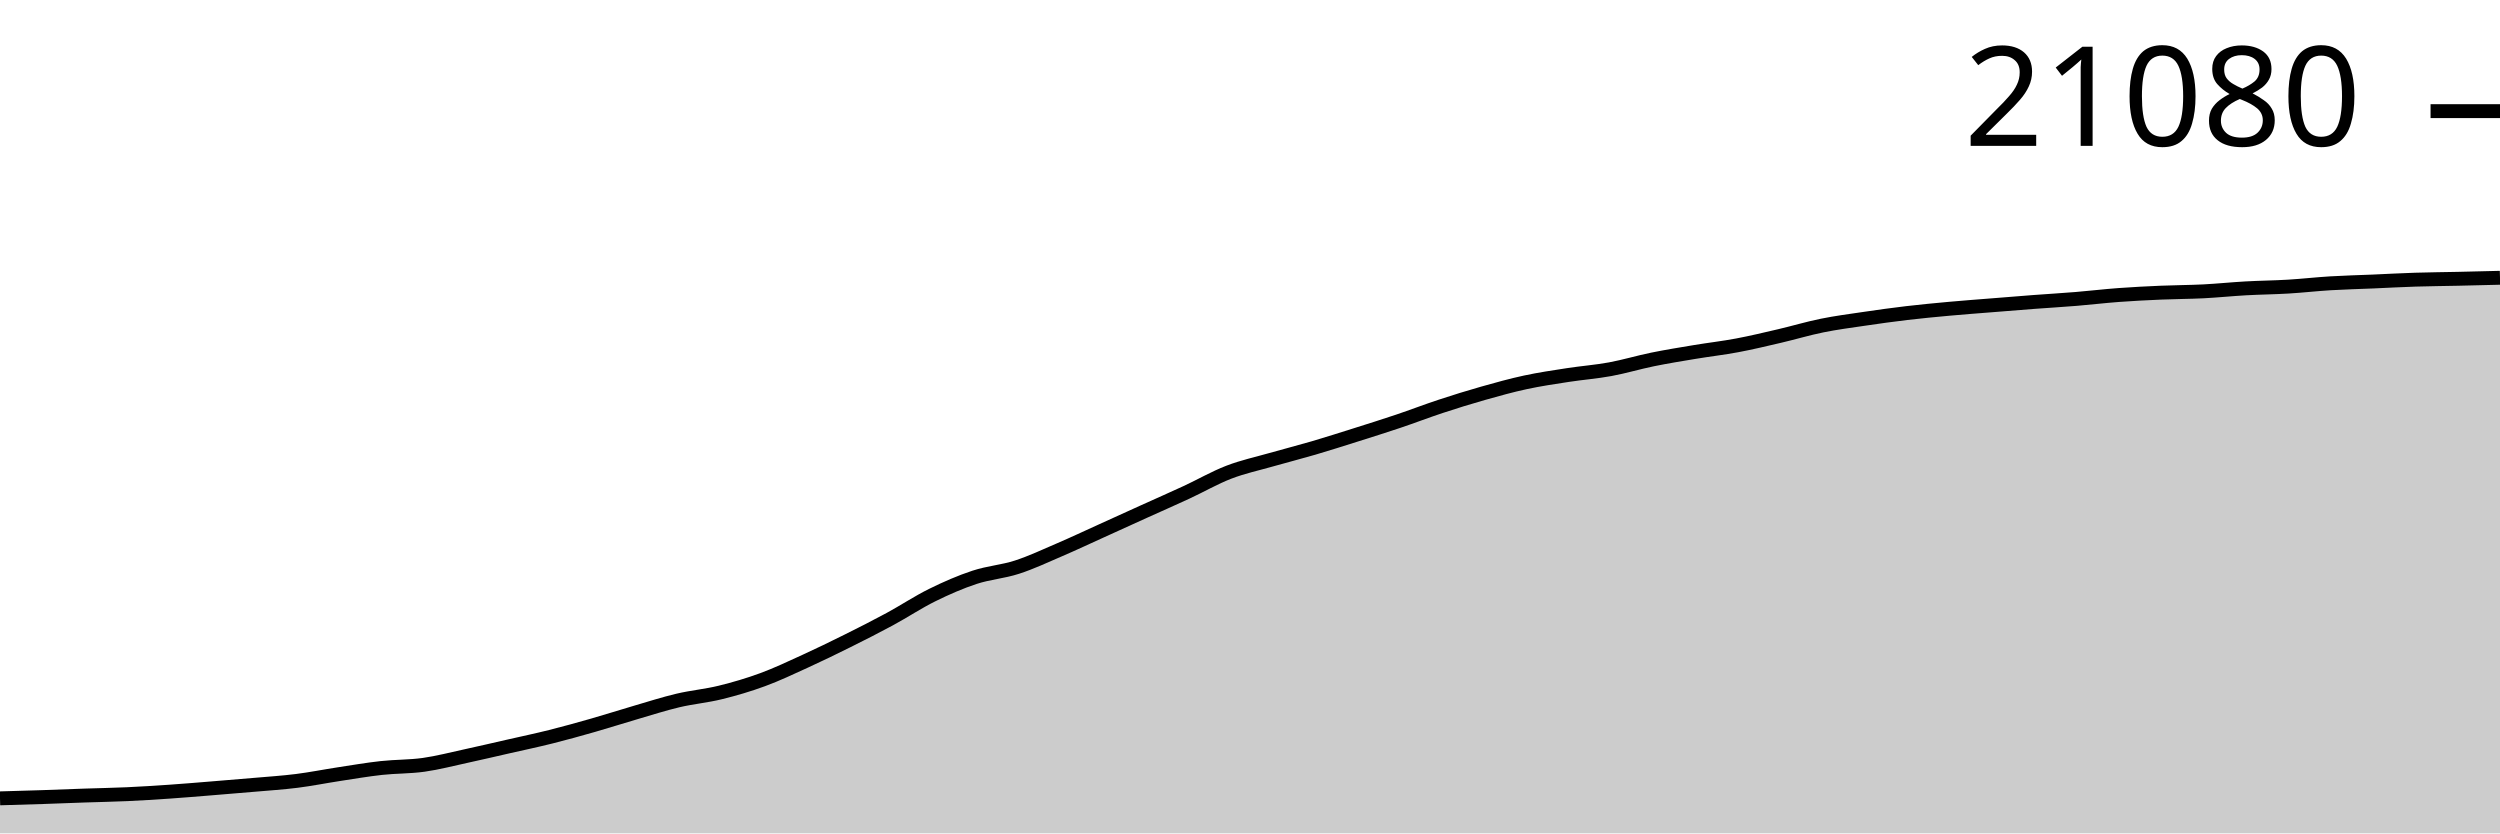
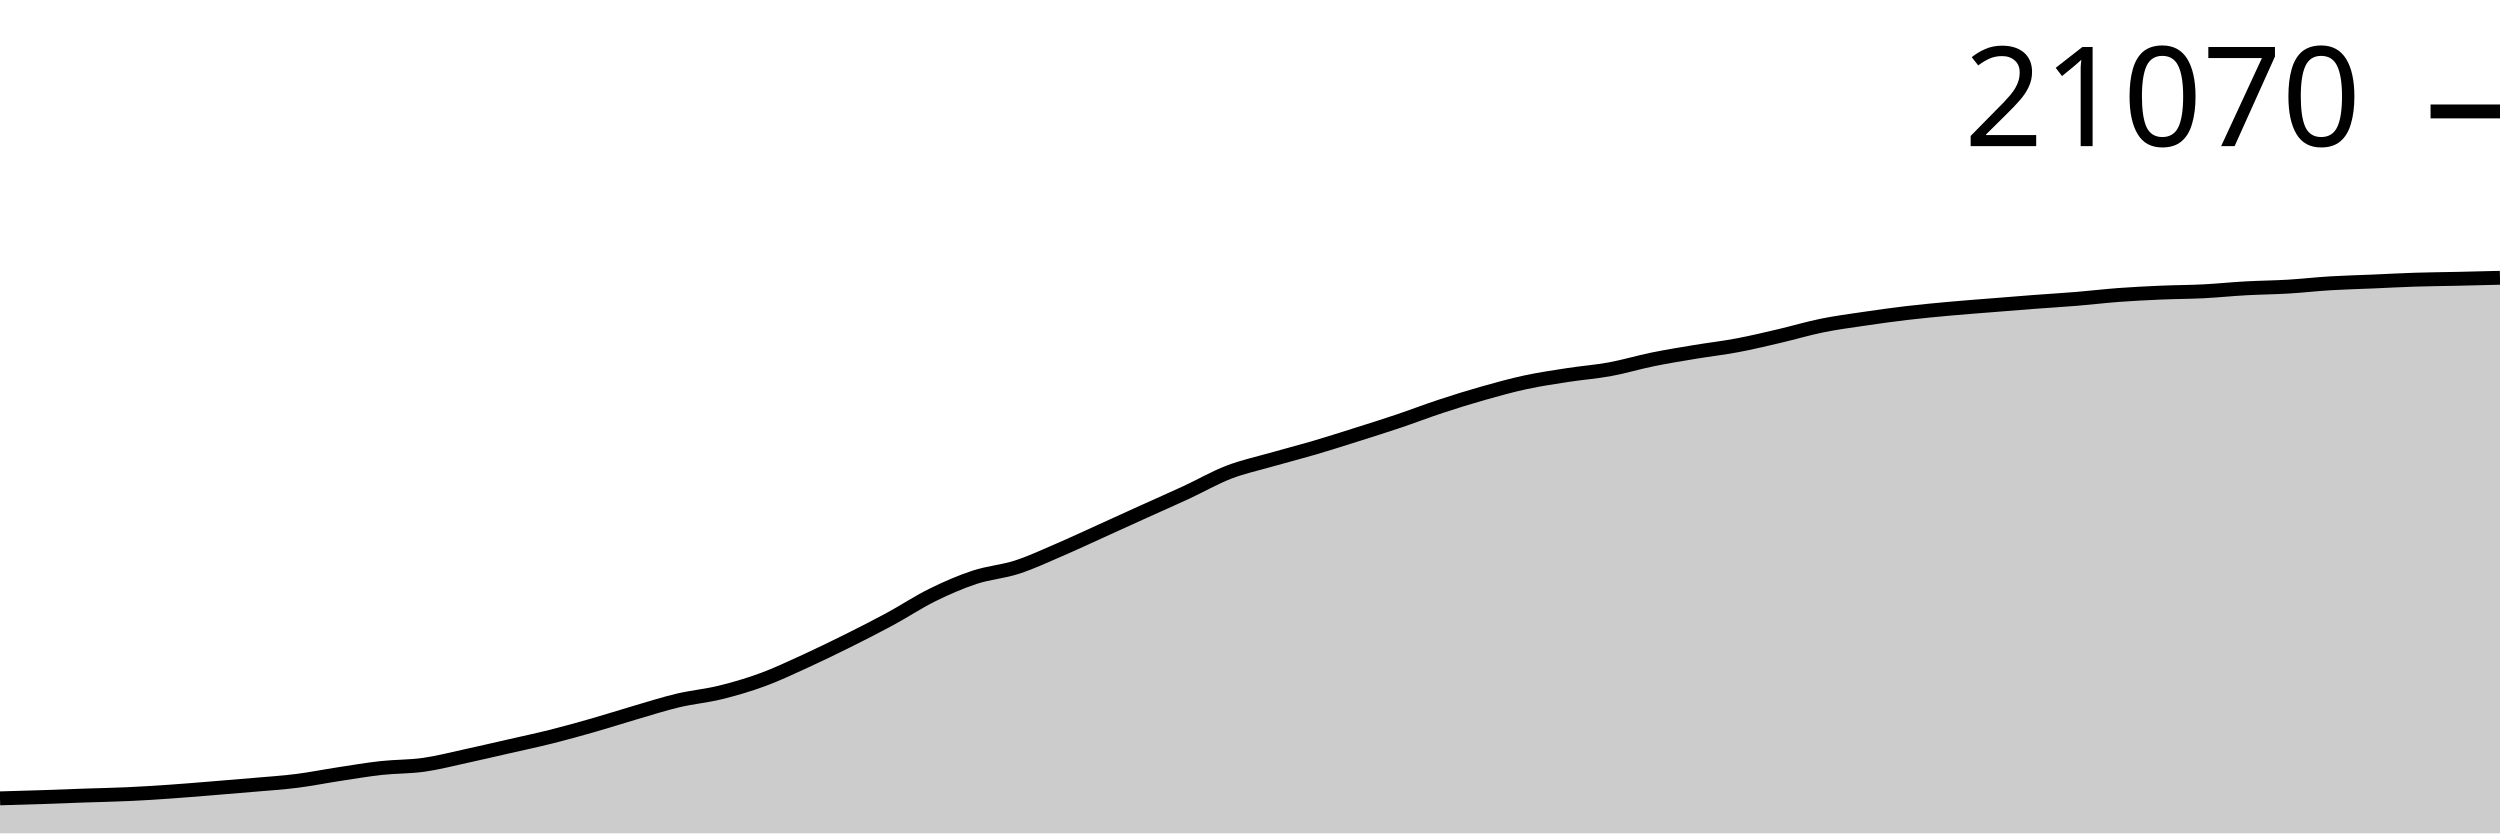
<svg xmlns="http://www.w3.org/2000/svg" viewBox="0 0 180 60">
  <g transform="translate(0,20)">
-     <path class="area" fill="rgba(0, 0, 0, 0.2)" d="M0,37.481C1.017,37.453,2.034,37.424,3.051,37.39C4.068,37.357,5.085,37.314,6.102,37.279C7.119,37.244,8.136,37.227,9.153,37.181C10.169,37.134,11.186,37.07,12.203,37C13.22,36.931,14.237,36.843,15.254,36.761C16.271,36.679,17.288,36.596,18.305,36.507C19.322,36.418,20.339,36.354,21.356,36.226C22.373,36.098,23.39,35.893,24.407,35.738C25.424,35.583,26.441,35.408,27.458,35.296C28.475,35.184,29.492,35.21,30.508,35.067C31.525,34.923,32.542,34.655,33.559,34.435C34.576,34.215,35.593,33.976,36.61,33.744C37.627,33.513,38.644,33.299,39.661,33.044C40.678,32.789,41.695,32.506,42.712,32.215C43.729,31.924,44.746,31.597,45.763,31.3C46.78,31.003,47.797,30.675,48.814,30.434C49.831,30.194,50.847,30.107,51.864,29.857C52.881,29.607,53.898,29.309,54.915,28.934C55.932,28.56,56.949,28.077,57.966,27.612C58.983,27.148,60,26.653,61.017,26.147C62.034,25.641,63.051,25.126,64.068,24.576C65.085,24.026,66.102,23.348,67.119,22.847C68.136,22.345,69.153,21.901,70.169,21.566C71.186,21.231,72.203,21.166,73.22,20.836C74.237,20.507,75.254,20.028,76.271,19.591C77.288,19.154,78.305,18.675,79.322,18.214C80.339,17.754,81.356,17.288,82.373,16.828C83.39,16.367,84.407,15.923,85.424,15.451C86.441,14.98,87.458,14.39,88.475,13.999C89.492,13.607,90.508,13.391,91.525,13.101C92.542,12.81,93.559,12.553,94.576,12.255C95.593,11.956,96.61,11.631,97.627,11.31C98.644,10.989,99.661,10.67,100.678,10.328C101.695,9.986,102.712,9.593,103.729,9.258C104.746,8.922,105.763,8.606,106.78,8.318C107.797,8.03,108.814,7.747,109.831,7.528C110.847,7.309,111.864,7.16,112.881,7.003C113.898,6.846,114.915,6.771,115.932,6.584C116.949,6.397,117.966,6.088,118.983,5.881C120,5.673,121.017,5.51,122.034,5.34C123.051,5.171,124.068,5.056,125.085,4.864C126.102,4.673,127.119,4.428,128.136,4.191C129.153,3.954,130.169,3.647,131.186,3.441C132.203,3.235,133.22,3.103,134.237,2.953C135.254,2.803,136.271,2.661,137.288,2.541C138.305,2.421,139.322,2.325,140.339,2.232C141.356,2.139,142.373,2.065,143.39,1.983C144.407,1.901,145.424,1.818,146.441,1.741C147.458,1.665,148.475,1.605,149.492,1.522C150.508,1.438,151.525,1.316,152.542,1.241C153.559,1.166,154.576,1.115,155.593,1.071C156.61,1.027,157.627,1.028,158.644,0.977C159.661,0.925,160.678,0.819,161.695,0.762C162.712,0.705,163.729,0.697,164.746,0.636C165.763,0.576,166.78,0.458,167.797,0.397C168.814,0.336,169.831,0.312,170.847,0.269C171.864,0.225,172.881,0.168,173.898,0.136C174.915,0.103,175.932,0.097,176.949,0.074C177.966,0.051,178.983,0.026,180,0L180,40C178.983,40,177.966,40,176.949,40C175.932,40,174.915,40,173.898,40C172.881,40,171.864,40,170.847,40C169.831,40,168.814,40,167.797,40C166.78,40,165.763,40,164.746,40C163.729,40,162.712,40,161.695,40C160.678,40,159.661,40,158.644,40C157.627,40,156.61,40,155.593,40C154.576,40,153.559,40,152.542,40C151.525,40,150.508,40,149.492,40C148.475,40,147.458,40,146.441,40C145.424,40,144.407,40,143.39,40C142.373,40,141.356,40,140.339,40C139.322,40,138.305,40,137.288,40C136.271,40,135.254,40,134.237,40C133.22,40,132.203,40,131.186,40C130.169,40,129.153,40,128.136,40C127.119,40,126.102,40,125.085,40C124.068,40,123.051,40,122.034,40C121.017,40,120,40,118.983,40C117.966,40,116.949,40,115.932,40C114.915,40,113.898,40,112.881,40C111.864,40,110.847,40,109.831,40C108.814,40,107.797,40,106.78,40C105.763,40,104.746,40,103.729,40C102.712,40,101.695,40,100.678,40C99.661,40,98.644,40,97.627,40C96.61,40,95.593,40,94.576,40C93.559,40,92.542,40,91.525,40C90.508,40,89.492,40,88.475,40C87.458,40,86.441,40,85.424,40C84.407,40,83.39,40,82.373,40C81.356,40,80.339,40,79.322,40C78.305,40,77.288,40,76.271,40C75.254,40,74.237,40,73.22,40C72.203,40,71.186,40,70.169,40C69.153,40,68.136,40,67.119,40C66.102,40,65.085,40,64.068,40C63.051,40,62.034,40,61.017,40C60,40,58.983,40,57.966,40C56.949,40,55.932,40,54.915,40C53.898,40,52.881,40,51.864,40C50.847,40,49.831,40,48.814,40C47.797,40,46.78,40,45.763,40C44.746,40,43.729,40,42.712,40C41.695,40,40.678,40,39.661,40C38.644,40,37.627,40,36.61,40C35.593,40,34.576,40,33.559,40C32.542,40,31.525,40,30.508,40C29.492,40,28.475,40,27.458,40C26.441,40,25.424,40,24.407,40C23.39,40,22.373,40,21.356,40C20.339,40,19.322,40,18.305,40C17.288,40,16.271,40,15.254,40C14.237,40,13.22,40,12.203,40C11.186,40,10.169,40,9.153,40C8.136,40,7.119,40,6.102,40C5.085,40,4.068,40,3.051,40C2.034,40,1.017,40,0,40Z" />
-     <path class="line" stroke="black" fill="none" d="M0,37.481C1.017,37.453,2.034,37.424,3.051,37.39C4.068,37.357,5.085,37.314,6.102,37.279C7.119,37.244,8.136,37.227,9.153,37.181C10.169,37.134,11.186,37.07,12.203,37C13.22,36.931,14.237,36.843,15.254,36.761C16.271,36.679,17.288,36.596,18.305,36.507C19.322,36.418,20.339,36.354,21.356,36.226C22.373,36.098,23.39,35.893,24.407,35.738C25.424,35.583,26.441,35.408,27.458,35.296C28.475,35.184,29.492,35.21,30.508,35.067C31.525,34.923,32.542,34.655,33.559,34.435C34.576,34.215,35.593,33.976,36.61,33.744C37.627,33.513,38.644,33.299,39.661,33.044C40.678,32.789,41.695,32.506,42.712,32.215C43.729,31.924,44.746,31.597,45.763,31.3C46.78,31.003,47.797,30.675,48.814,30.434C49.831,30.194,50.847,30.107,51.864,29.857C52.881,29.607,53.898,29.309,54.915,28.934C55.932,28.56,56.949,28.077,57.966,27.612C58.983,27.148,60,26.653,61.017,26.147C62.034,25.641,63.051,25.126,64.068,24.576C65.085,24.026,66.102,23.348,67.119,22.847C68.136,22.345,69.153,21.901,70.169,21.566C71.186,21.231,72.203,21.166,73.22,20.836C74.237,20.507,75.254,20.028,76.271,19.591C77.288,19.154,78.305,18.675,79.322,18.214C80.339,17.754,81.356,17.288,82.373,16.828C83.39,16.367,84.407,15.923,85.424,15.451C86.441,14.98,87.458,14.39,88.475,13.999C89.492,13.607,90.508,13.391,91.525,13.101C92.542,12.81,93.559,12.553,94.576,12.255C95.593,11.956,96.61,11.631,97.627,11.31C98.644,10.989,99.661,10.67,100.678,10.328C101.695,9.986,102.712,9.593,103.729,9.258C104.746,8.922,105.763,8.606,106.78,8.318C107.797,8.03,108.814,7.747,109.831,7.528C110.847,7.309,111.864,7.16,112.881,7.003C113.898,6.846,114.915,6.771,115.932,6.584C116.949,6.397,117.966,6.088,118.983,5.881C120,5.673,121.017,5.51,122.034,5.34C123.051,5.171,124.068,5.056,125.085,4.864C126.102,4.673,127.119,4.428,128.136,4.191C129.153,3.954,130.169,3.647,131.186,3.441C132.203,3.235,133.22,3.103,134.237,2.953C135.254,2.803,136.271,2.661,137.288,2.541C138.305,2.421,139.322,2.325,140.339,2.232C141.356,2.139,142.373,2.065,143.39,1.983C144.407,1.901,145.424,1.818,146.441,1.741C147.458,1.665,148.475,1.605,149.492,1.522C150.508,1.438,151.525,1.316,152.542,1.241C153.559,1.166,154.576,1.115,155.593,1.071C156.61,1.027,157.627,1.028,158.644,0.977C159.661,0.925,160.678,0.819,161.695,0.762C162.712,0.705,163.729,0.697,164.746,0.636C165.763,0.576,166.78,0.458,167.797,0.397C168.814,0.336,169.831,0.312,170.847,0.269C171.864,0.225,172.881,0.168,173.898,0.136C174.915,0.103,175.932,0.097,176.949,0.074C177.966,0.051,178.983,0.026,180,0" />
-     <path class="axis-ceiling" stroke-width="1" stroke="black" fill="none" d="M175,-11.998L180,-11.998" />
-     <text class="axis-ceiling-label" font-family="sans-serif" text-anchor="end" font-size="10px" x="170" y="-9.498">21080</text>
+     <path class="area" fill="rgba(0, 0, 0, 0.2)" d="M0,37.481C1.017,37.453,2.034,37.424,3.051,37.39C4.068,37.356,5.085,37.314,6.102,37.279C7.119,37.244,8.136,37.227,9.153,37.18C10.169,37.134,11.186,37.07,12.203,37C13.22,36.93,14.237,36.843,15.254,36.761C16.271,36.679,17.288,36.596,18.305,36.507C19.322,36.418,20.339,36.354,21.356,36.226C22.373,36.097,23.39,35.892,24.407,35.737C25.424,35.582,26.441,35.408,27.458,35.296C28.475,35.184,29.492,35.21,30.508,35.066C31.525,34.923,32.542,34.655,33.559,34.435C34.576,34.214,35.593,33.976,36.61,33.744C37.627,33.512,38.644,33.298,39.661,33.043C40.678,32.789,41.695,32.505,42.712,32.215C43.729,31.924,44.746,31.596,45.763,31.299C46.78,31.003,47.797,30.674,48.814,30.434C49.831,30.193,50.847,30.106,51.864,29.856C52.881,29.606,53.898,29.308,54.915,28.934C55.932,28.56,56.949,28.076,57.966,27.611C58.983,27.147,60,26.652,61.017,26.146C62.034,25.64,63.051,25.125,64.068,24.575C65.085,24.025,66.102,23.347,67.119,22.846C68.136,22.344,69.153,21.9,70.169,21.565C71.186,21.23,72.203,21.164,73.22,20.835C74.237,20.506,75.254,20.026,76.271,19.589C77.288,19.152,78.305,18.673,79.322,18.213C80.339,17.752,81.356,17.287,82.373,16.826C83.39,16.366,84.407,15.921,85.424,15.45C86.441,14.978,87.458,14.389,88.475,13.997C89.492,13.605,90.508,13.39,91.525,13.099C92.542,12.808,93.559,12.551,94.576,12.253C95.593,11.954,96.61,11.629,97.627,11.308C98.644,10.987,99.661,10.668,100.678,10.326C101.695,9.984,102.712,9.591,103.729,9.256C104.746,8.921,105.763,8.604,106.78,8.316C107.797,8.028,108.814,7.746,109.831,7.526C110.847,7.307,111.864,7.158,112.881,7.001C113.898,6.843,114.915,6.769,115.932,6.582C116.949,6.394,117.966,6.086,118.983,5.879C120,5.671,121.017,5.508,122.034,5.338C123.051,5.169,124.068,5.054,125.085,4.862C126.102,4.671,127.119,4.426,128.136,4.189C129.153,3.951,130.169,3.645,131.186,3.439C132.203,3.232,133.22,3.1,134.237,2.95C135.254,2.8,136.271,2.658,137.288,2.538C138.305,2.418,139.322,2.323,140.339,2.23C141.356,2.137,142.373,2.063,143.39,1.981C144.407,1.899,145.424,1.816,146.441,1.739C147.458,1.662,148.475,1.603,149.492,1.52C150.508,1.436,151.525,1.314,152.542,1.238C153.559,1.163,154.576,1.112,155.593,1.068C156.61,1.024,157.627,1.026,158.644,0.974C159.661,0.923,160.678,0.816,161.695,0.76C162.712,0.703,163.729,0.697,164.746,0.636C165.763,0.576,166.78,0.458,167.797,0.397C168.814,0.336,169.831,0.312,170.847,0.269C171.864,0.225,172.881,0.168,173.898,0.136C174.915,0.103,175.932,0.097,176.949,0.074C177.966,0.051,178.983,0.026,180,0L180,40C178.983,40,177.966,40,176.949,40C175.932,40,174.915,40,173.898,40C172.881,40,171.864,40,170.847,40C169.831,40,168.814,40,167.797,40C166.78,40,165.763,40,164.746,40C163.729,40,162.712,40,161.695,40C160.678,40,159.661,40,158.644,40C157.627,40,156.61,40,155.593,40C154.576,40,153.559,40,152.542,40C151.525,40,150.508,40,149.492,40C148.475,40,147.458,40,146.441,40C145.424,40,144.407,40,143.39,40C142.373,40,141.356,40,140.339,40C139.322,40,138.305,40,137.288,40C136.271,40,135.254,40,134.237,40C133.22,40,132.203,40,131.186,40C130.169,40,129.153,40,128.136,40C127.119,40,126.102,40,125.085,40C124.068,40,123.051,40,122.034,40C121.017,40,120,40,118.983,40C117.966,40,116.949,40,115.932,40C114.915,40,113.898,40,112.881,40C111.864,40,110.847,40,109.831,40C108.814,40,107.797,40,106.78,40C105.763,40,104.746,40,103.729,40C102.712,40,101.695,40,100.678,40C99.661,40,98.644,40,97.627,40C96.61,40,95.593,40,94.576,40C93.559,40,92.542,40,91.525,40C90.508,40,89.492,40,88.475,40C87.458,40,86.441,40,85.424,40C84.407,40,83.39,40,82.373,40C81.356,40,80.339,40,79.322,40C78.305,40,77.288,40,76.271,40C75.254,40,74.237,40,73.22,40C72.203,40,71.186,40,70.169,40C69.153,40,68.136,40,67.119,40C66.102,40,65.085,40,64.068,40C63.051,40,62.034,40,61.017,40C60,40,58.983,40,57.966,40C56.949,40,55.932,40,54.915,40C53.898,40,52.881,40,51.864,40C50.847,40,49.831,40,48.814,40C47.797,40,46.78,40,45.763,40C44.746,40,43.729,40,42.712,40C41.695,40,40.678,40,39.661,40C38.644,40,37.627,40,36.61,40C35.593,40,34.576,40,33.559,40C32.542,40,31.525,40,30.508,40C29.492,40,28.475,40,27.458,40C26.441,40,25.424,40,24.407,40C23.39,40,22.373,40,21.356,40C20.339,40,19.322,40,18.305,40C17.288,40,16.271,40,15.254,40C14.237,40,13.22,40,12.203,40C11.186,40,10.169,40,9.153,40C8.136,40,7.119,40,6.102,40C5.085,40,4.068,40,3.051,40C2.034,40,1.017,40,0,40Z" />
+     <path class="line" stroke="black" fill="none" d="M0,37.481C1.017,37.453,2.034,37.424,3.051,37.39C4.068,37.356,5.085,37.314,6.102,37.279C7.119,37.244,8.136,37.227,9.153,37.18C10.169,37.134,11.186,37.07,12.203,37C13.22,36.93,14.237,36.843,15.254,36.761C16.271,36.679,17.288,36.596,18.305,36.507C19.322,36.418,20.339,36.354,21.356,36.226C22.373,36.097,23.39,35.892,24.407,35.737C25.424,35.582,26.441,35.408,27.458,35.296C28.475,35.184,29.492,35.21,30.508,35.066C31.525,34.923,32.542,34.655,33.559,34.435C34.576,34.214,35.593,33.976,36.61,33.744C37.627,33.512,38.644,33.298,39.661,33.043C40.678,32.789,41.695,32.505,42.712,32.215C43.729,31.924,44.746,31.596,45.763,31.299C46.78,31.003,47.797,30.674,48.814,30.434C49.831,30.193,50.847,30.106,51.864,29.856C52.881,29.606,53.898,29.308,54.915,28.934C55.932,28.56,56.949,28.076,57.966,27.611C58.983,27.147,60,26.652,61.017,26.146C62.034,25.64,63.051,25.125,64.068,24.575C65.085,24.025,66.102,23.347,67.119,22.846C68.136,22.344,69.153,21.9,70.169,21.565C71.186,21.23,72.203,21.164,73.22,20.835C74.237,20.506,75.254,20.026,76.271,19.589C77.288,19.152,78.305,18.673,79.322,18.213C80.339,17.752,81.356,17.287,82.373,16.826C83.39,16.366,84.407,15.921,85.424,15.45C86.441,14.978,87.458,14.389,88.475,13.997C89.492,13.605,90.508,13.39,91.525,13.099C92.542,12.808,93.559,12.551,94.576,12.253C95.593,11.954,96.61,11.629,97.627,11.308C98.644,10.987,99.661,10.668,100.678,10.326C101.695,9.984,102.712,9.591,103.729,9.256C104.746,8.921,105.763,8.604,106.78,8.316C107.797,8.028,108.814,7.746,109.831,7.526C110.847,7.307,111.864,7.158,112.881,7.001C113.898,6.843,114.915,6.769,115.932,6.582C116.949,6.394,117.966,6.086,118.983,5.879C120,5.671,121.017,5.508,122.034,5.338C123.051,5.169,124.068,5.054,125.085,4.862C126.102,4.671,127.119,4.426,128.136,4.189C129.153,3.951,130.169,3.645,131.186,3.439C132.203,3.232,133.22,3.1,134.237,2.95C135.254,2.8,136.271,2.658,137.288,2.538C138.305,2.418,139.322,2.323,140.339,2.23C141.356,2.137,142.373,2.063,143.39,1.981C144.407,1.899,145.424,1.816,146.441,1.739C147.458,1.662,148.475,1.603,149.492,1.52C150.508,1.436,151.525,1.314,152.542,1.238C153.559,1.163,154.576,1.112,155.593,1.068C156.61,1.024,157.627,1.026,158.644,0.974C159.661,0.923,160.678,0.816,161.695,0.76C162.712,0.703,163.729,0.697,164.746,0.636C165.763,0.576,166.78,0.458,167.797,0.397C168.814,0.336,169.831,0.312,170.847,0.269C171.864,0.225,172.881,0.168,173.898,0.136C174.915,0.103,175.932,0.097,176.949,0.074C177.966,0.051,178.983,0.026,180,0" />
+     <path class="axis-ceiling" stroke-width="1" stroke="black" fill="none" d="M175,-11.977L180,-11.977" />
+     <text class="axis-ceiling-label" font-family="sans-serif" text-anchor="end" font-size="10px" x="170" y="-9.477">21070</text>
  </g>
</svg>
